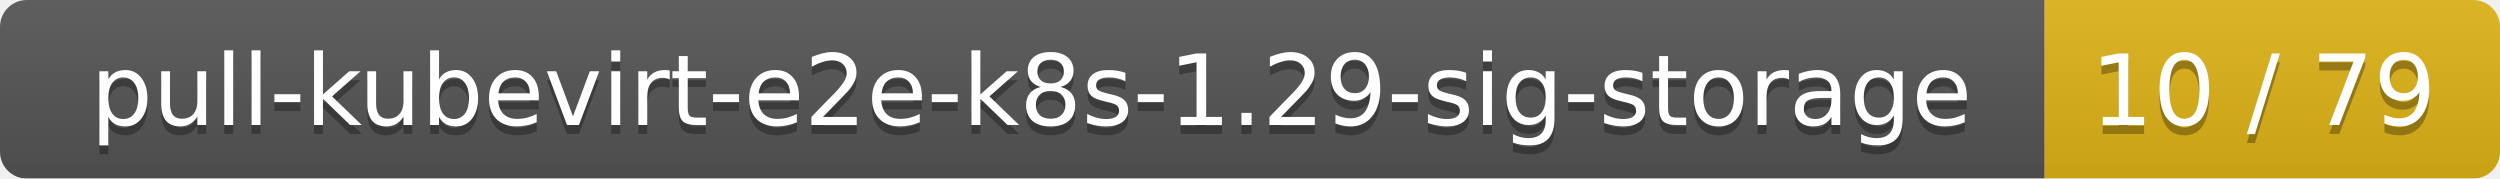
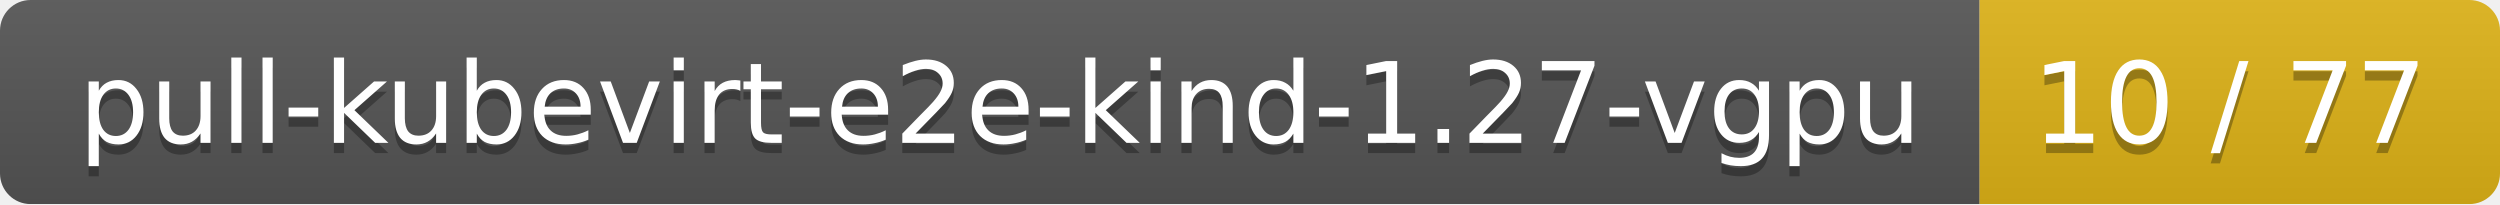
- <svg xmlns="http://www.w3.org/2000/svg" width="280" height="20">
+ <svg xmlns="http://www.w3.org/2000/svg" width="245" height="20">
  <linearGradient id="smooth" x2="0" y2="100%">
    <stop offset="0" stop-color="#bbb" stop-opacity=".1" />
    <stop offset="1" stop-opacity=".1" />
  </linearGradient>
  <mask id="round">
-     <rect width="280" height="20" rx="3" fill="#fff" />
+     <rect width="245" height="20" rx="3" fill="#fff" />
  </mask>
  <g mask="url(#round)">
-     <rect width="229" height="20" fill="#555" />
-     <rect x="229" width="51" height="20" fill="#dfb317" />
-     <rect width="280" height="20" fill="url(#smooth)" />
+     <rect width="194" height="20" fill="#555" />
+     <rect x="194" width="51" height="20" fill="#dfb317" />
+     <rect width="245" height="20" fill="url(#smooth)" />
  </g>
  <g fill="#fff" text-anchor="middle" font-family="DejaVu Sans,Verdana,Geneva,sans-serif" font-size="11">
-     <text x="115.5" y="15" fill="#010101" fill-opacity=".3">pull-kubevirt-e2e-k8s-1.29-sig-storage</text>
-     <text x="115.5" y="14">pull-kubevirt-e2e-k8s-1.29-sig-storage</text>
-     <text x="253.5" y="15" fill="#010101" fill-opacity=".3">10 / 79</text>
-     <text x="253.5" y="14">10 / 79</text>
+     <text x="98" y="15" fill="#010101" fill-opacity=".3">pull-kubevirt-e2e-kind-1.27-vgpu</text>
+     <text x="98" y="14">pull-kubevirt-e2e-kind-1.27-vgpu</text>
+     <text x="218.5" y="15" fill="#010101" fill-opacity=".3">10 / 77</text>
+     <text x="218.5" y="14">10 / 77</text>
  </g>
</svg>
